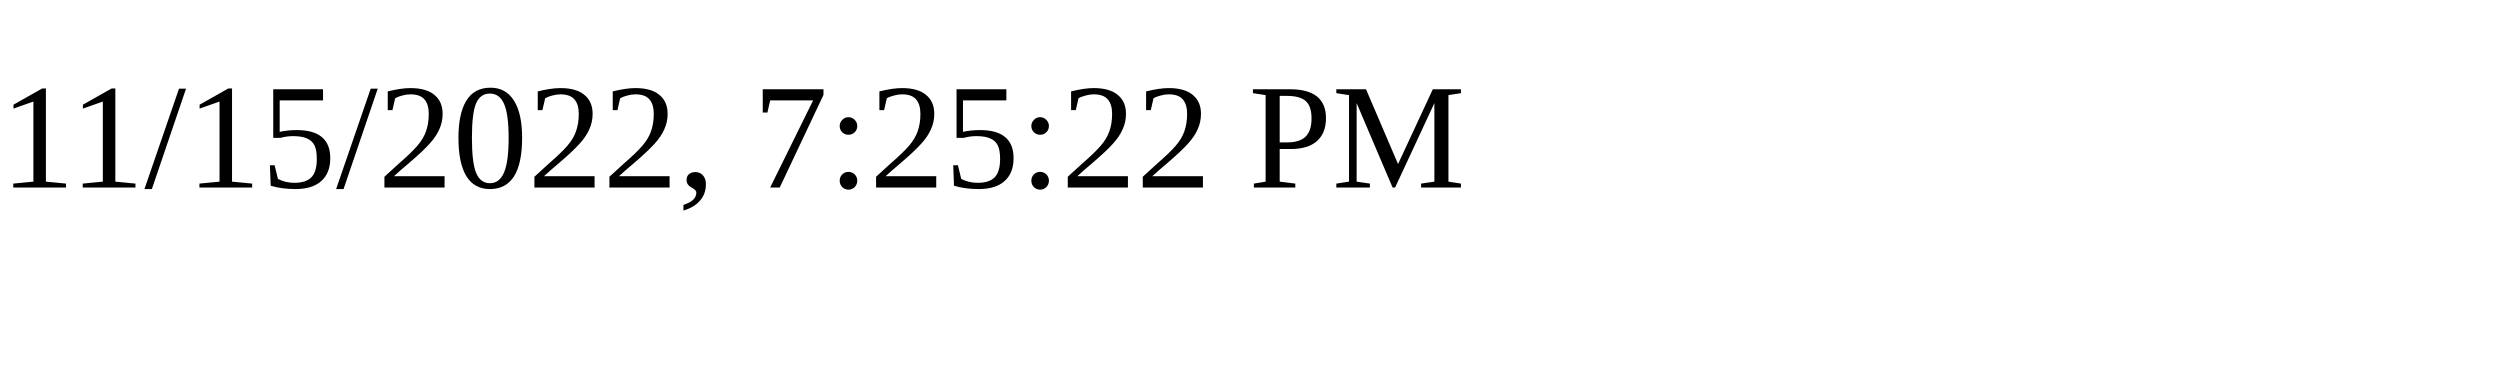
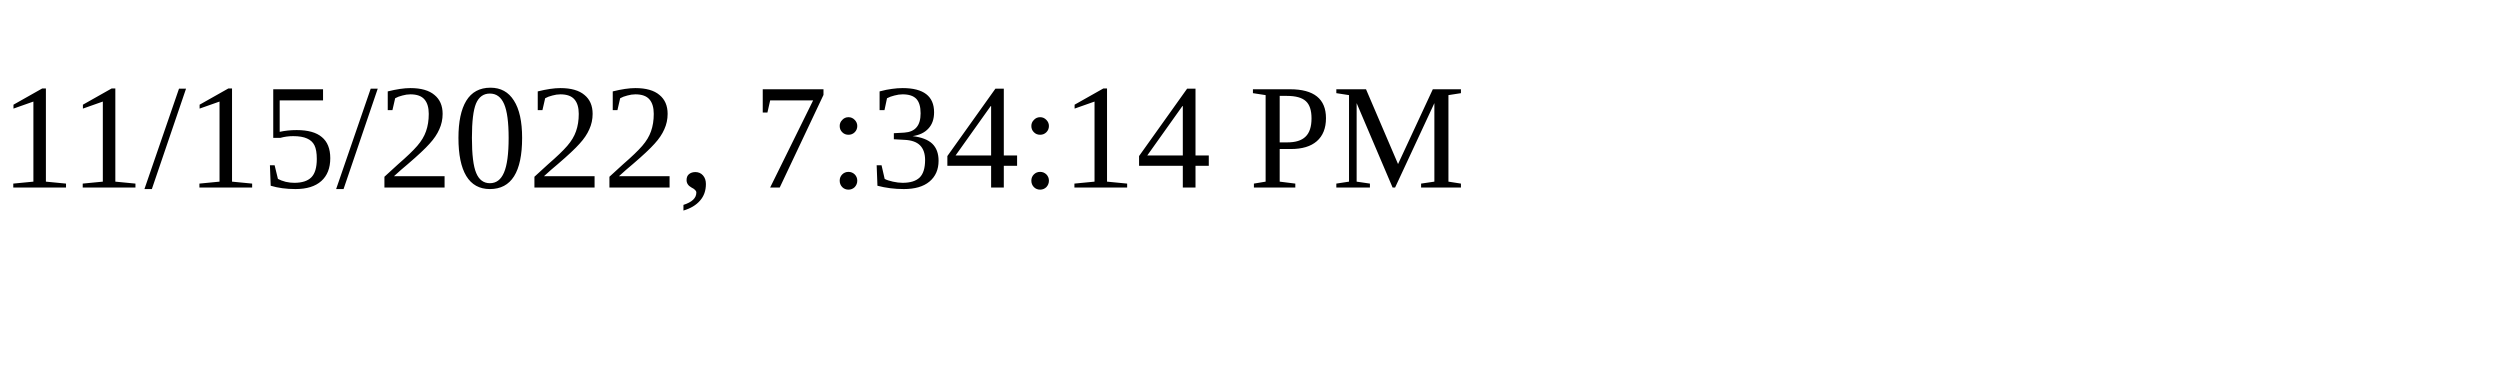
<svg xmlns="http://www.w3.org/2000/svg" height="30" width="200">
-   <text x="0" y="15">11/15/2022, 7:25:22 PM</text>
+   <text x="0" y="15">11/15/2022, 7:34:14 PM</text>
</svg>
